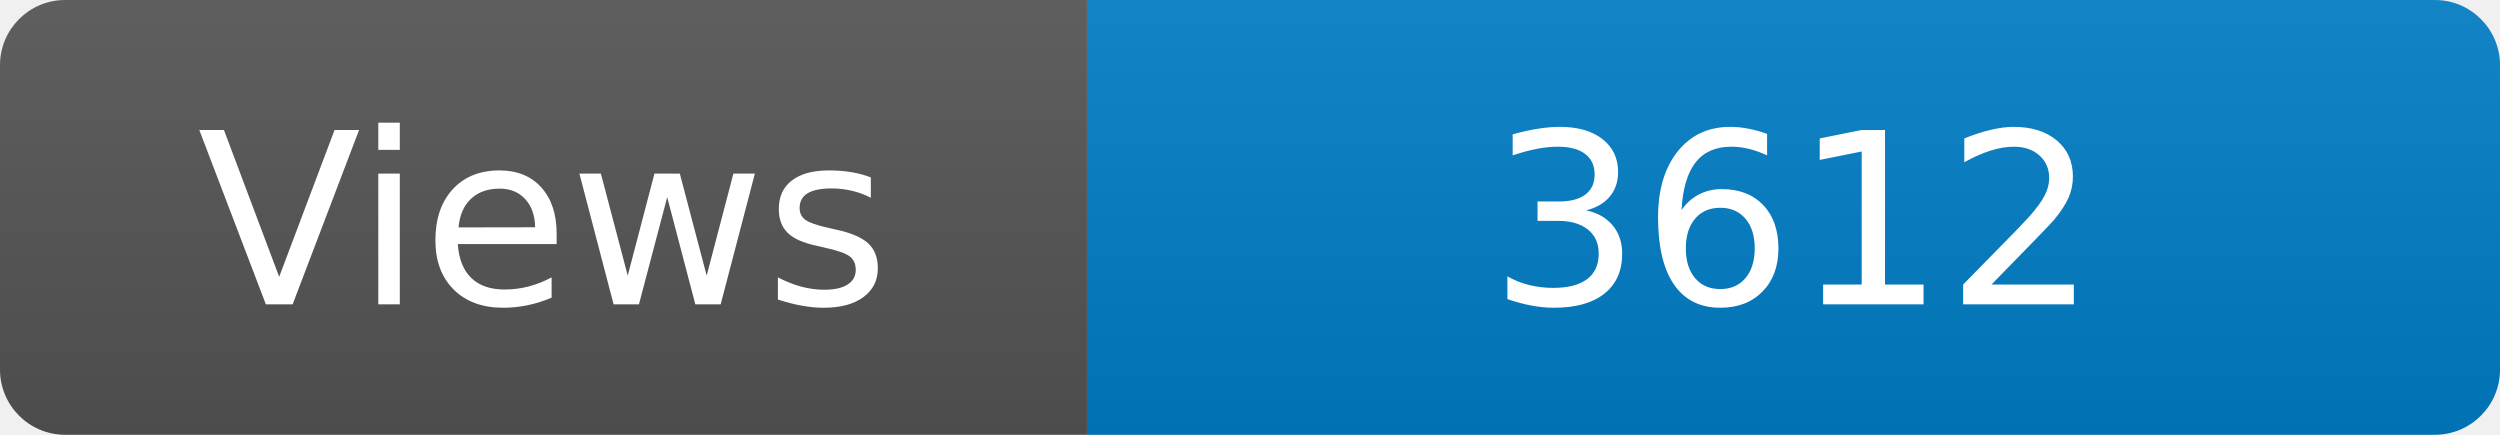
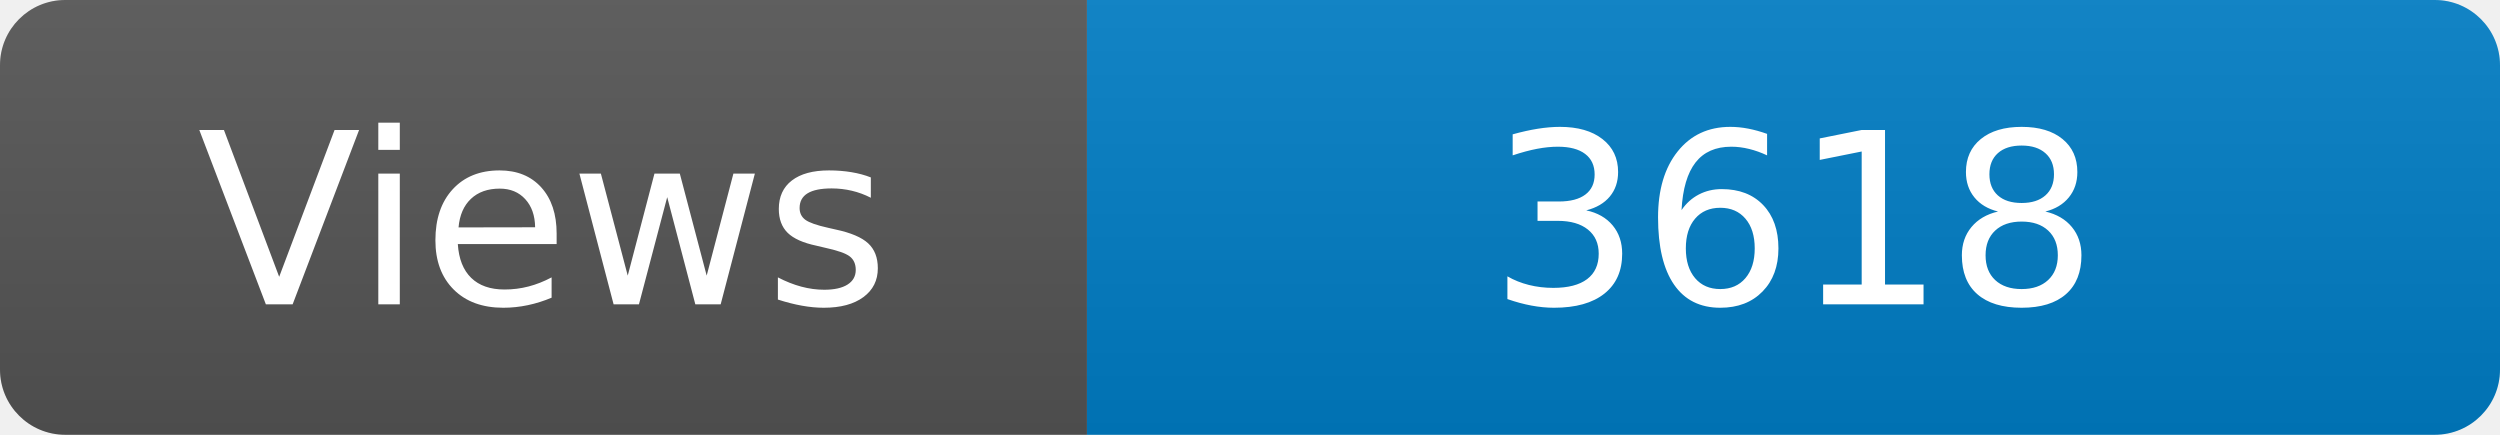
<svg xmlns="http://www.w3.org/2000/svg" width="115" height="20" role="img" aria-label="Maintained?: yes">
  <linearGradient id="s" x2="0" y2="100%">
    <stop offset="0" stop-color="#bbb" stop-opacity=".1" />
    <stop offset="1" stop-opacity=".1" />
  </linearGradient>
  <clipPath id="r">
    <rect width="115" height="20" rx="3" fill="#fff" />
  </clipPath>
  <g clip-path="url(#r)">
    <rect width="50" height="20" fill="#555" />
    <rect x="50" width="160" height="20" fill="#007ec6" />
    <rect width="115" height="20" fill="url(#s)" />
  </g>
  <g fill="#fff" text-anchor="middle" font-family="Verdana,Geneva,DejaVu Sans,sans-serif" font-size="110">
    <text x="250" y="140" transform="scale(.1)" fill="#fff">Views</text>
-     <text x="825" y="140" transform="scale(.1)" fill="#fff">3612</text>
+     <text x="825" y="140" transform="scale(.1)" fill="#fff">3618</text>
  </g>
</svg>
